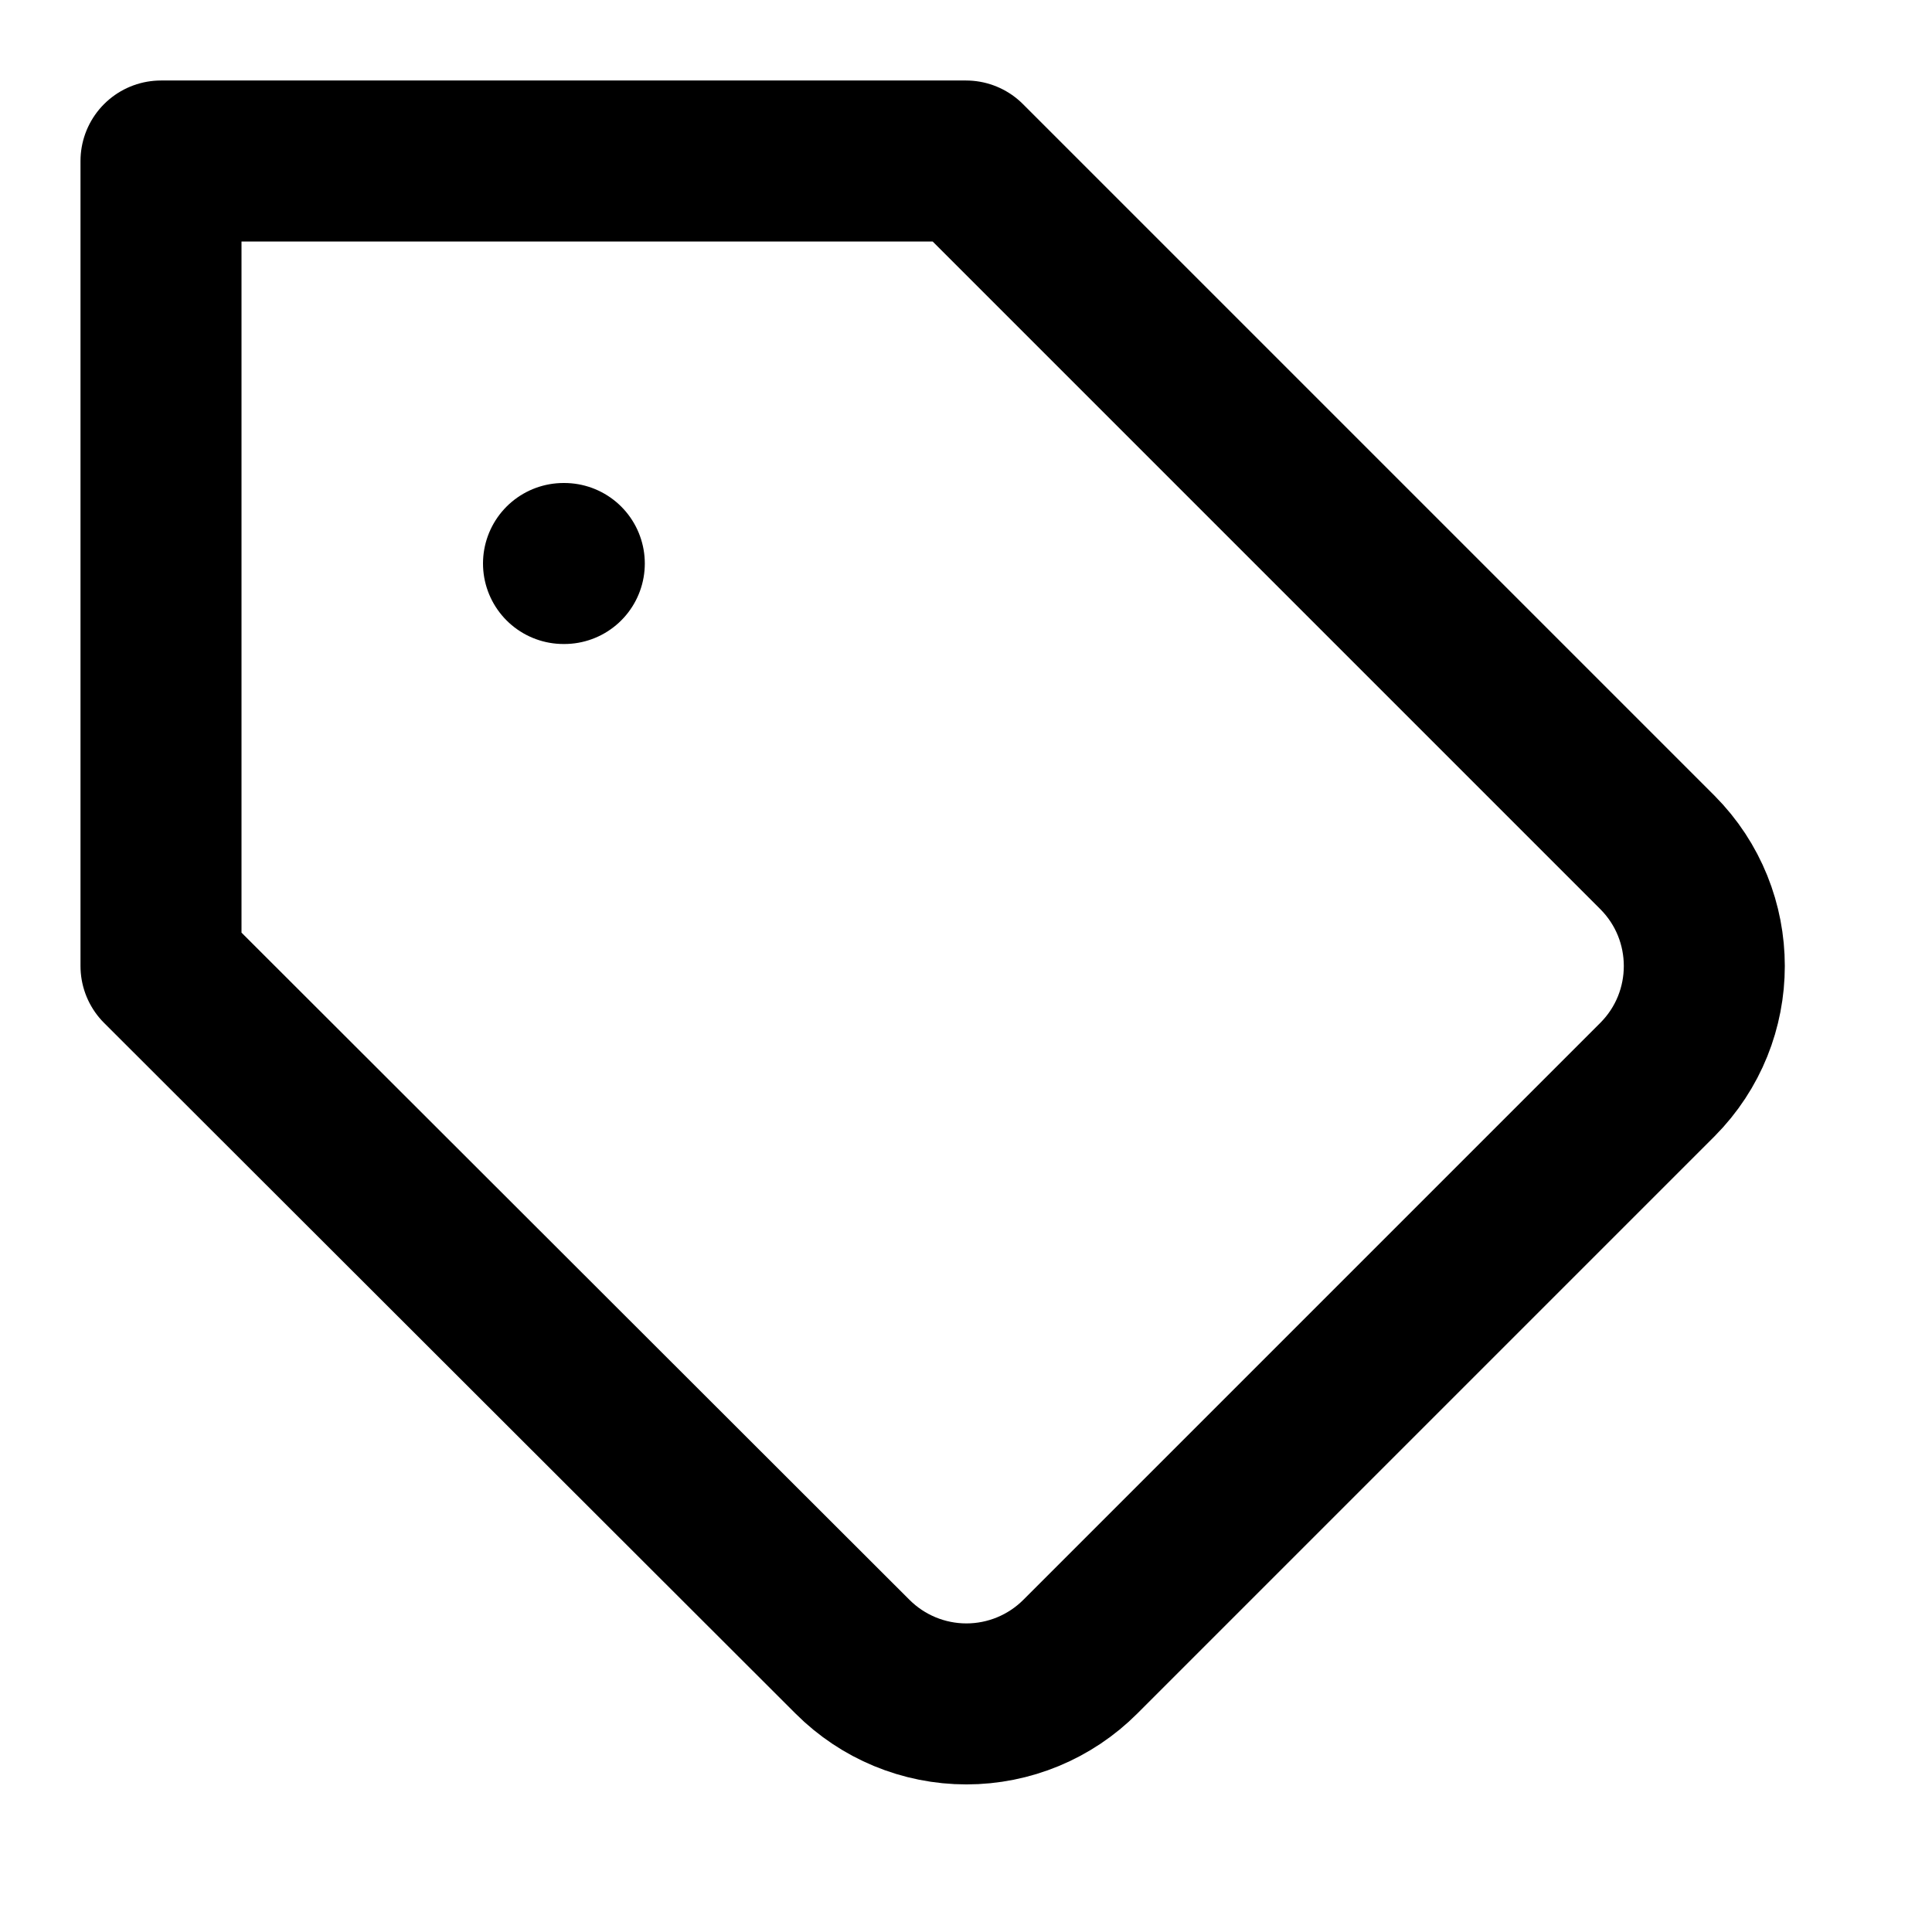
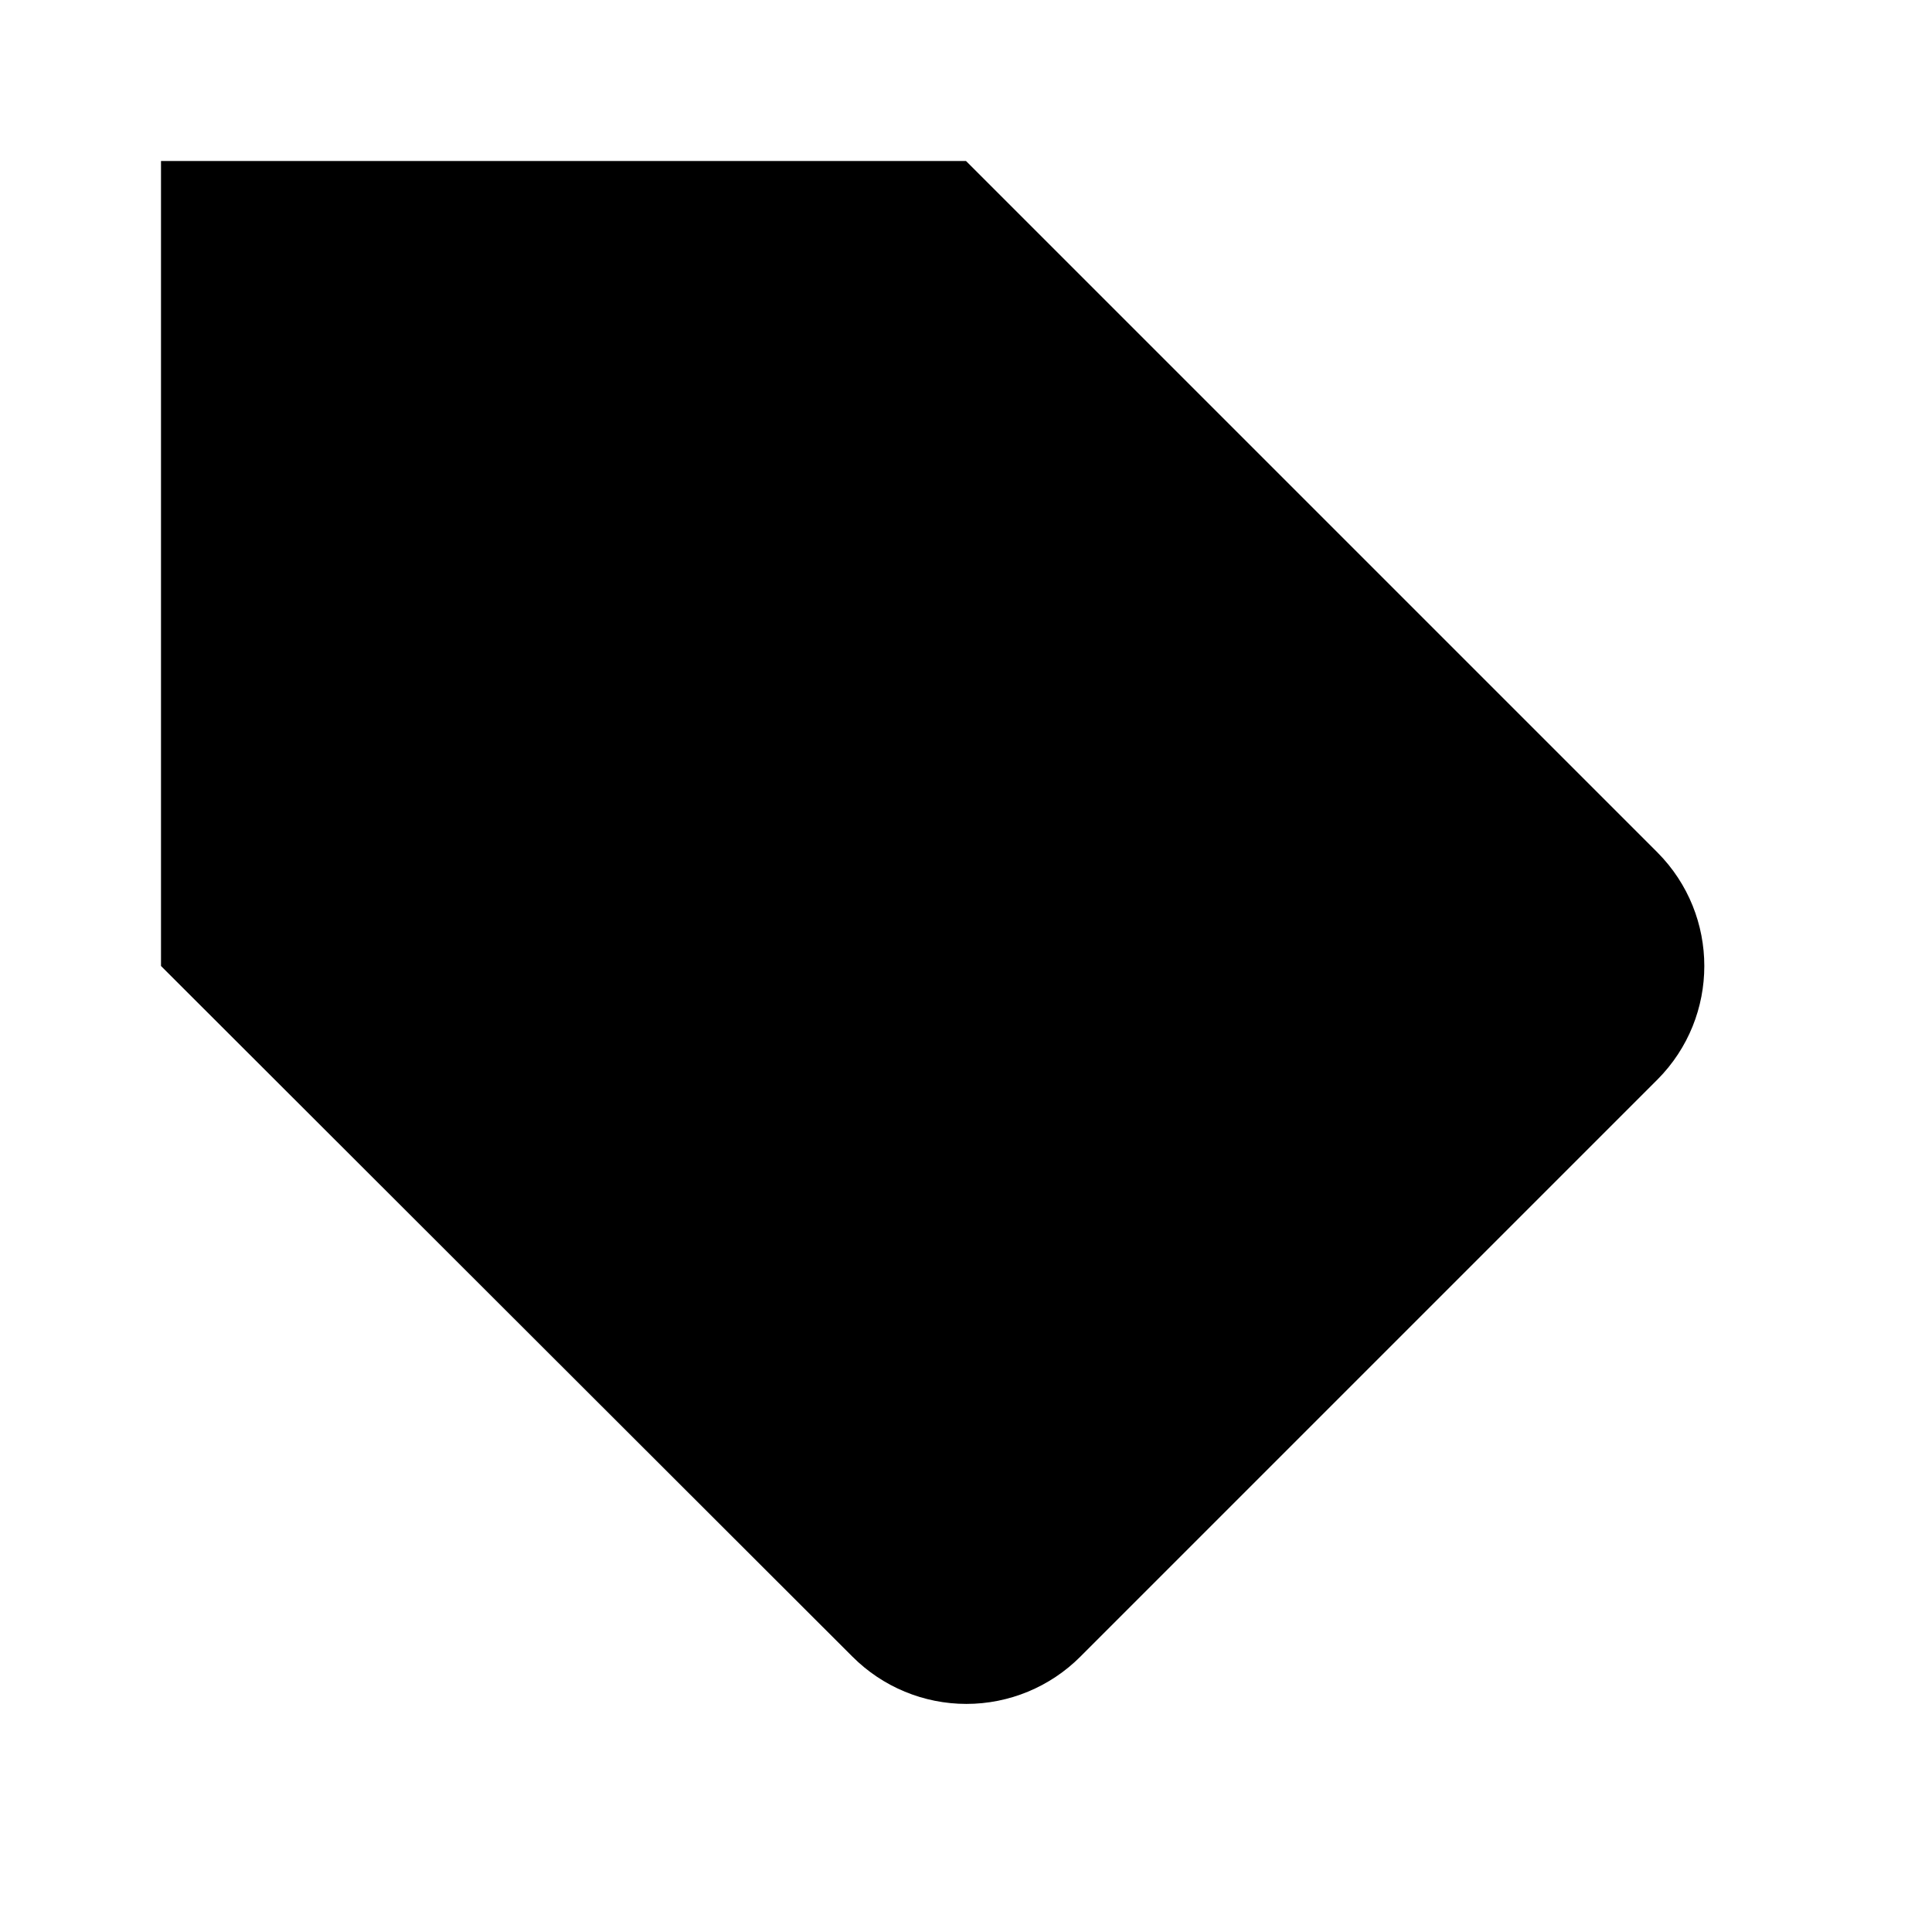
- <svg xmlns="http://www.w3.org/2000/svg" width="24" height="24" viewBox="0 0 24 24" fill="none" stroke="currentColor" stroke-width="2" stroke-linecap="round" stroke-linejoin="round" class="feather feather-tag">
+ <svg viewBox="0 0 24 24">
  <path d="M20.59 13.41l-7.17 7.17a2 2 0 0 1-2.83 0L2 12V2h10l8.59 8.59a2 2 0 0 1 0 2.82zM7 7h.01" />
</svg>
